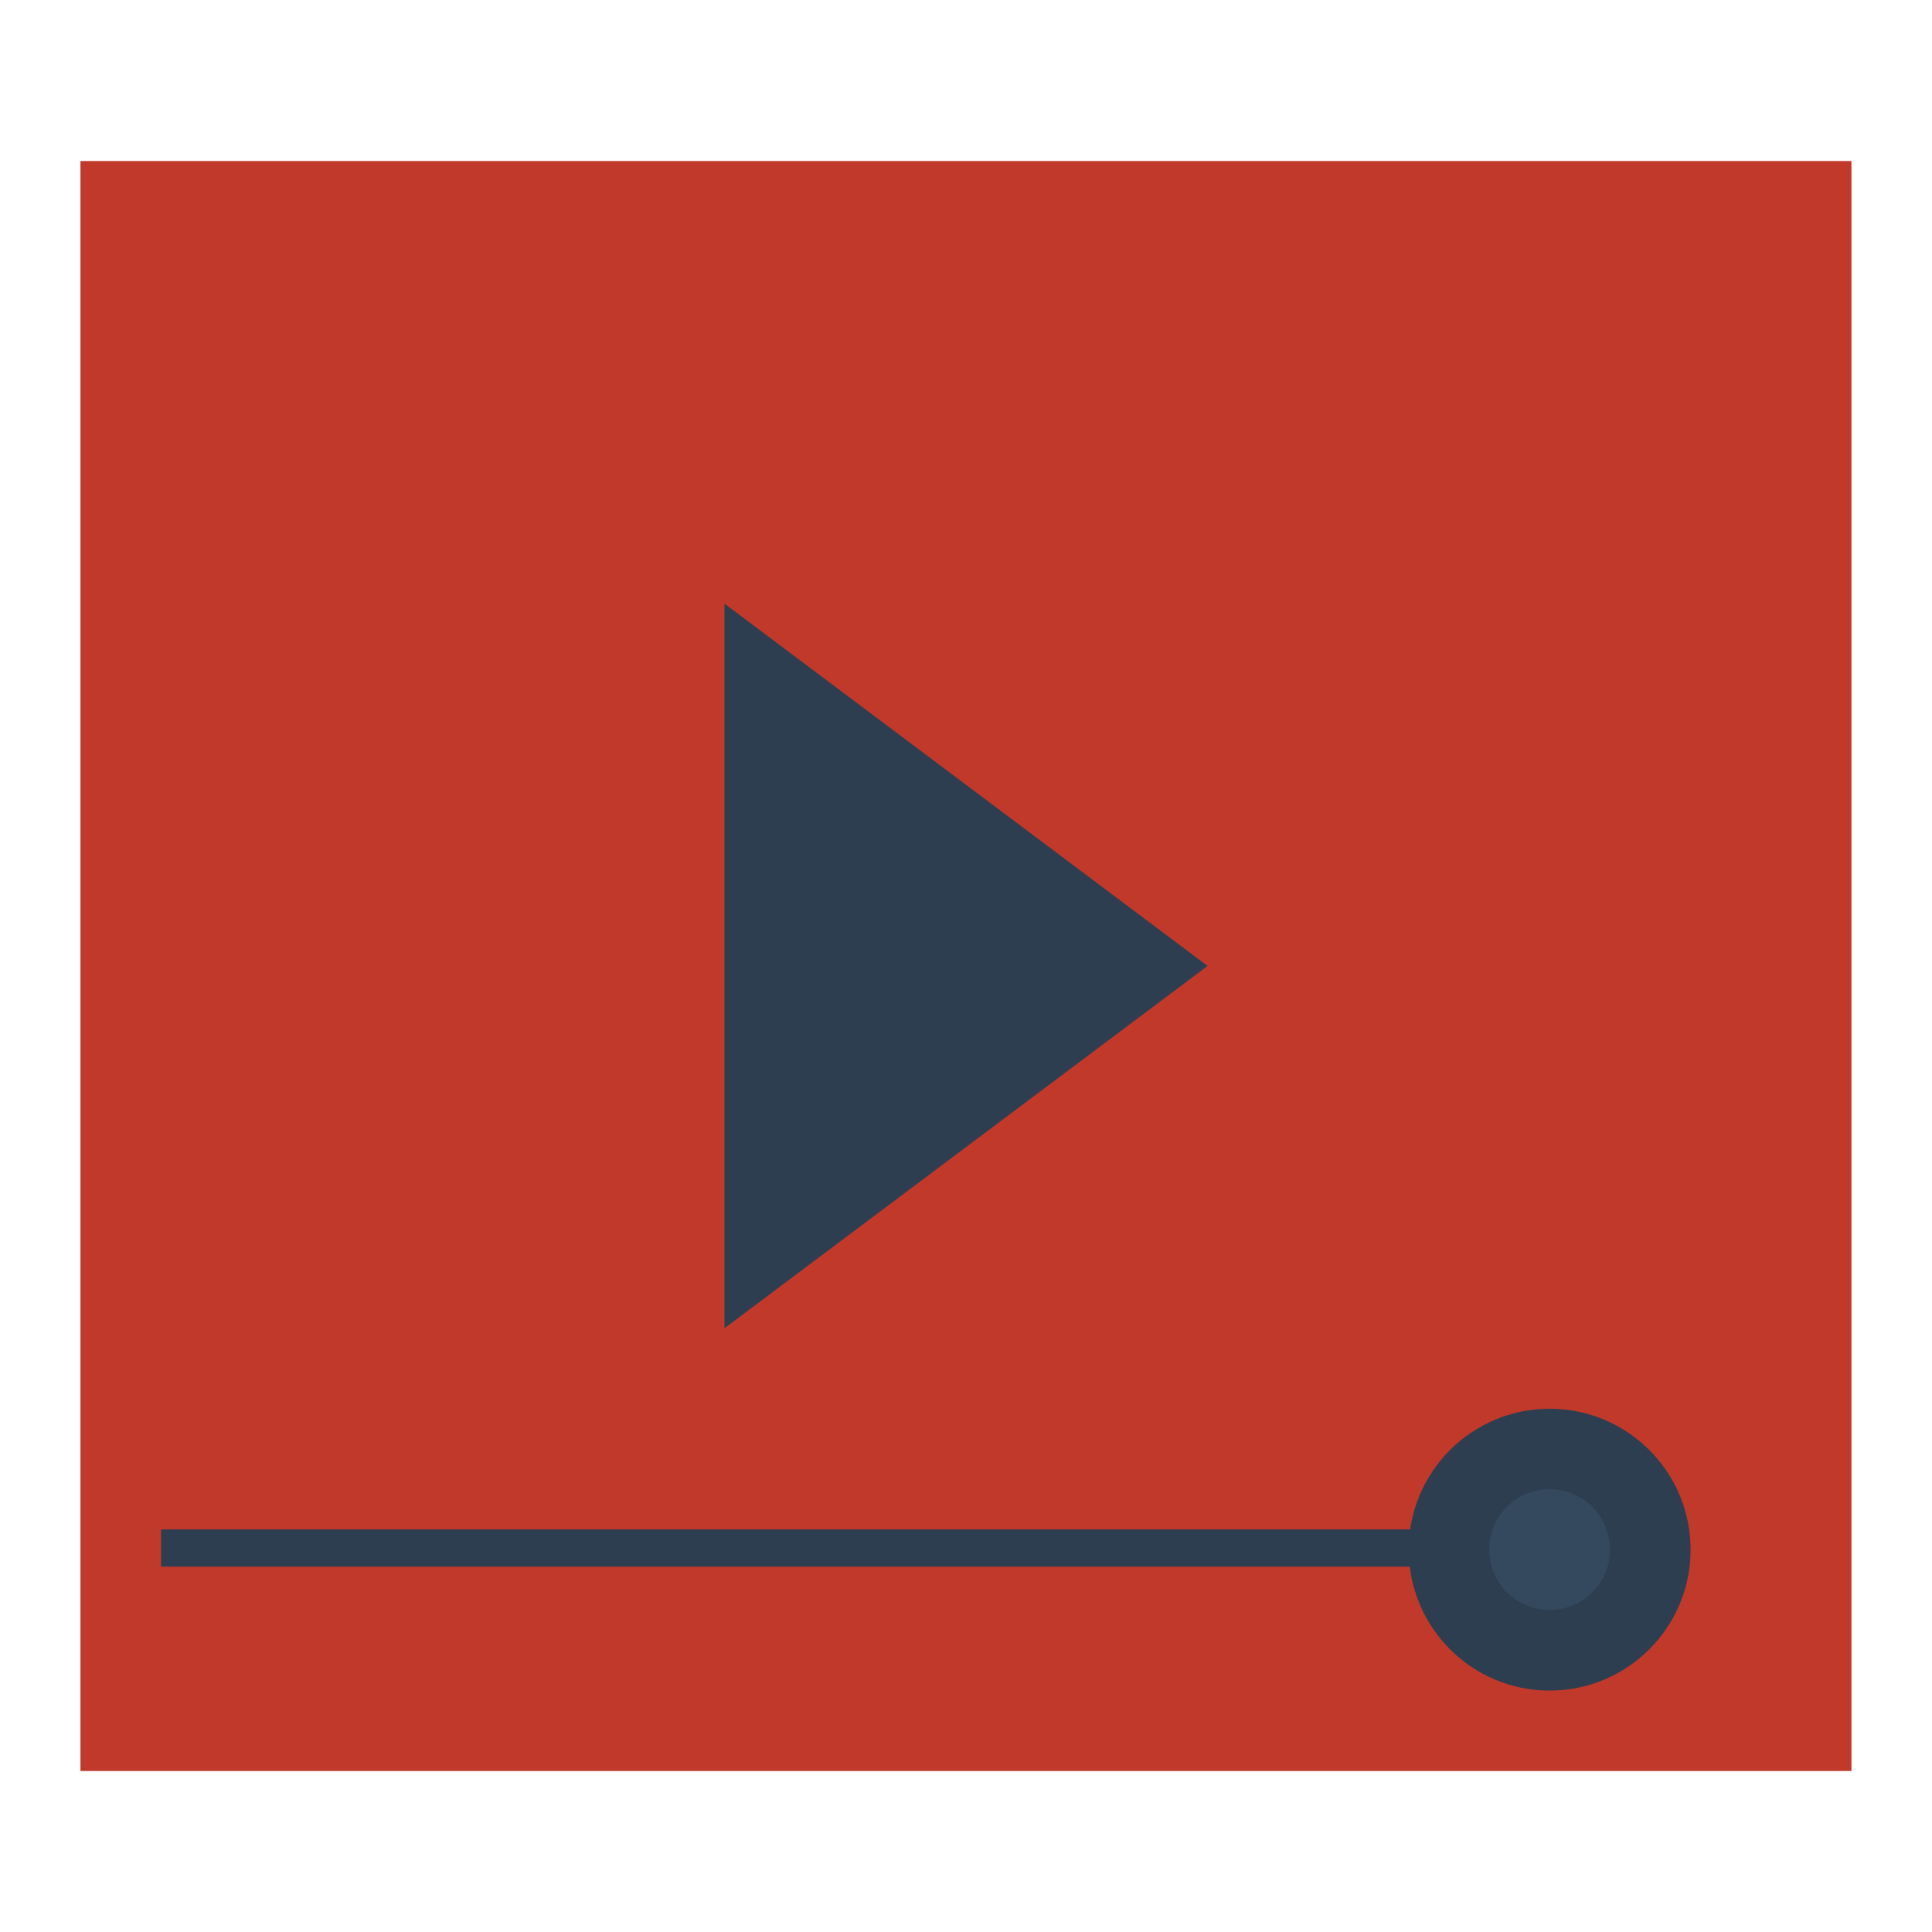
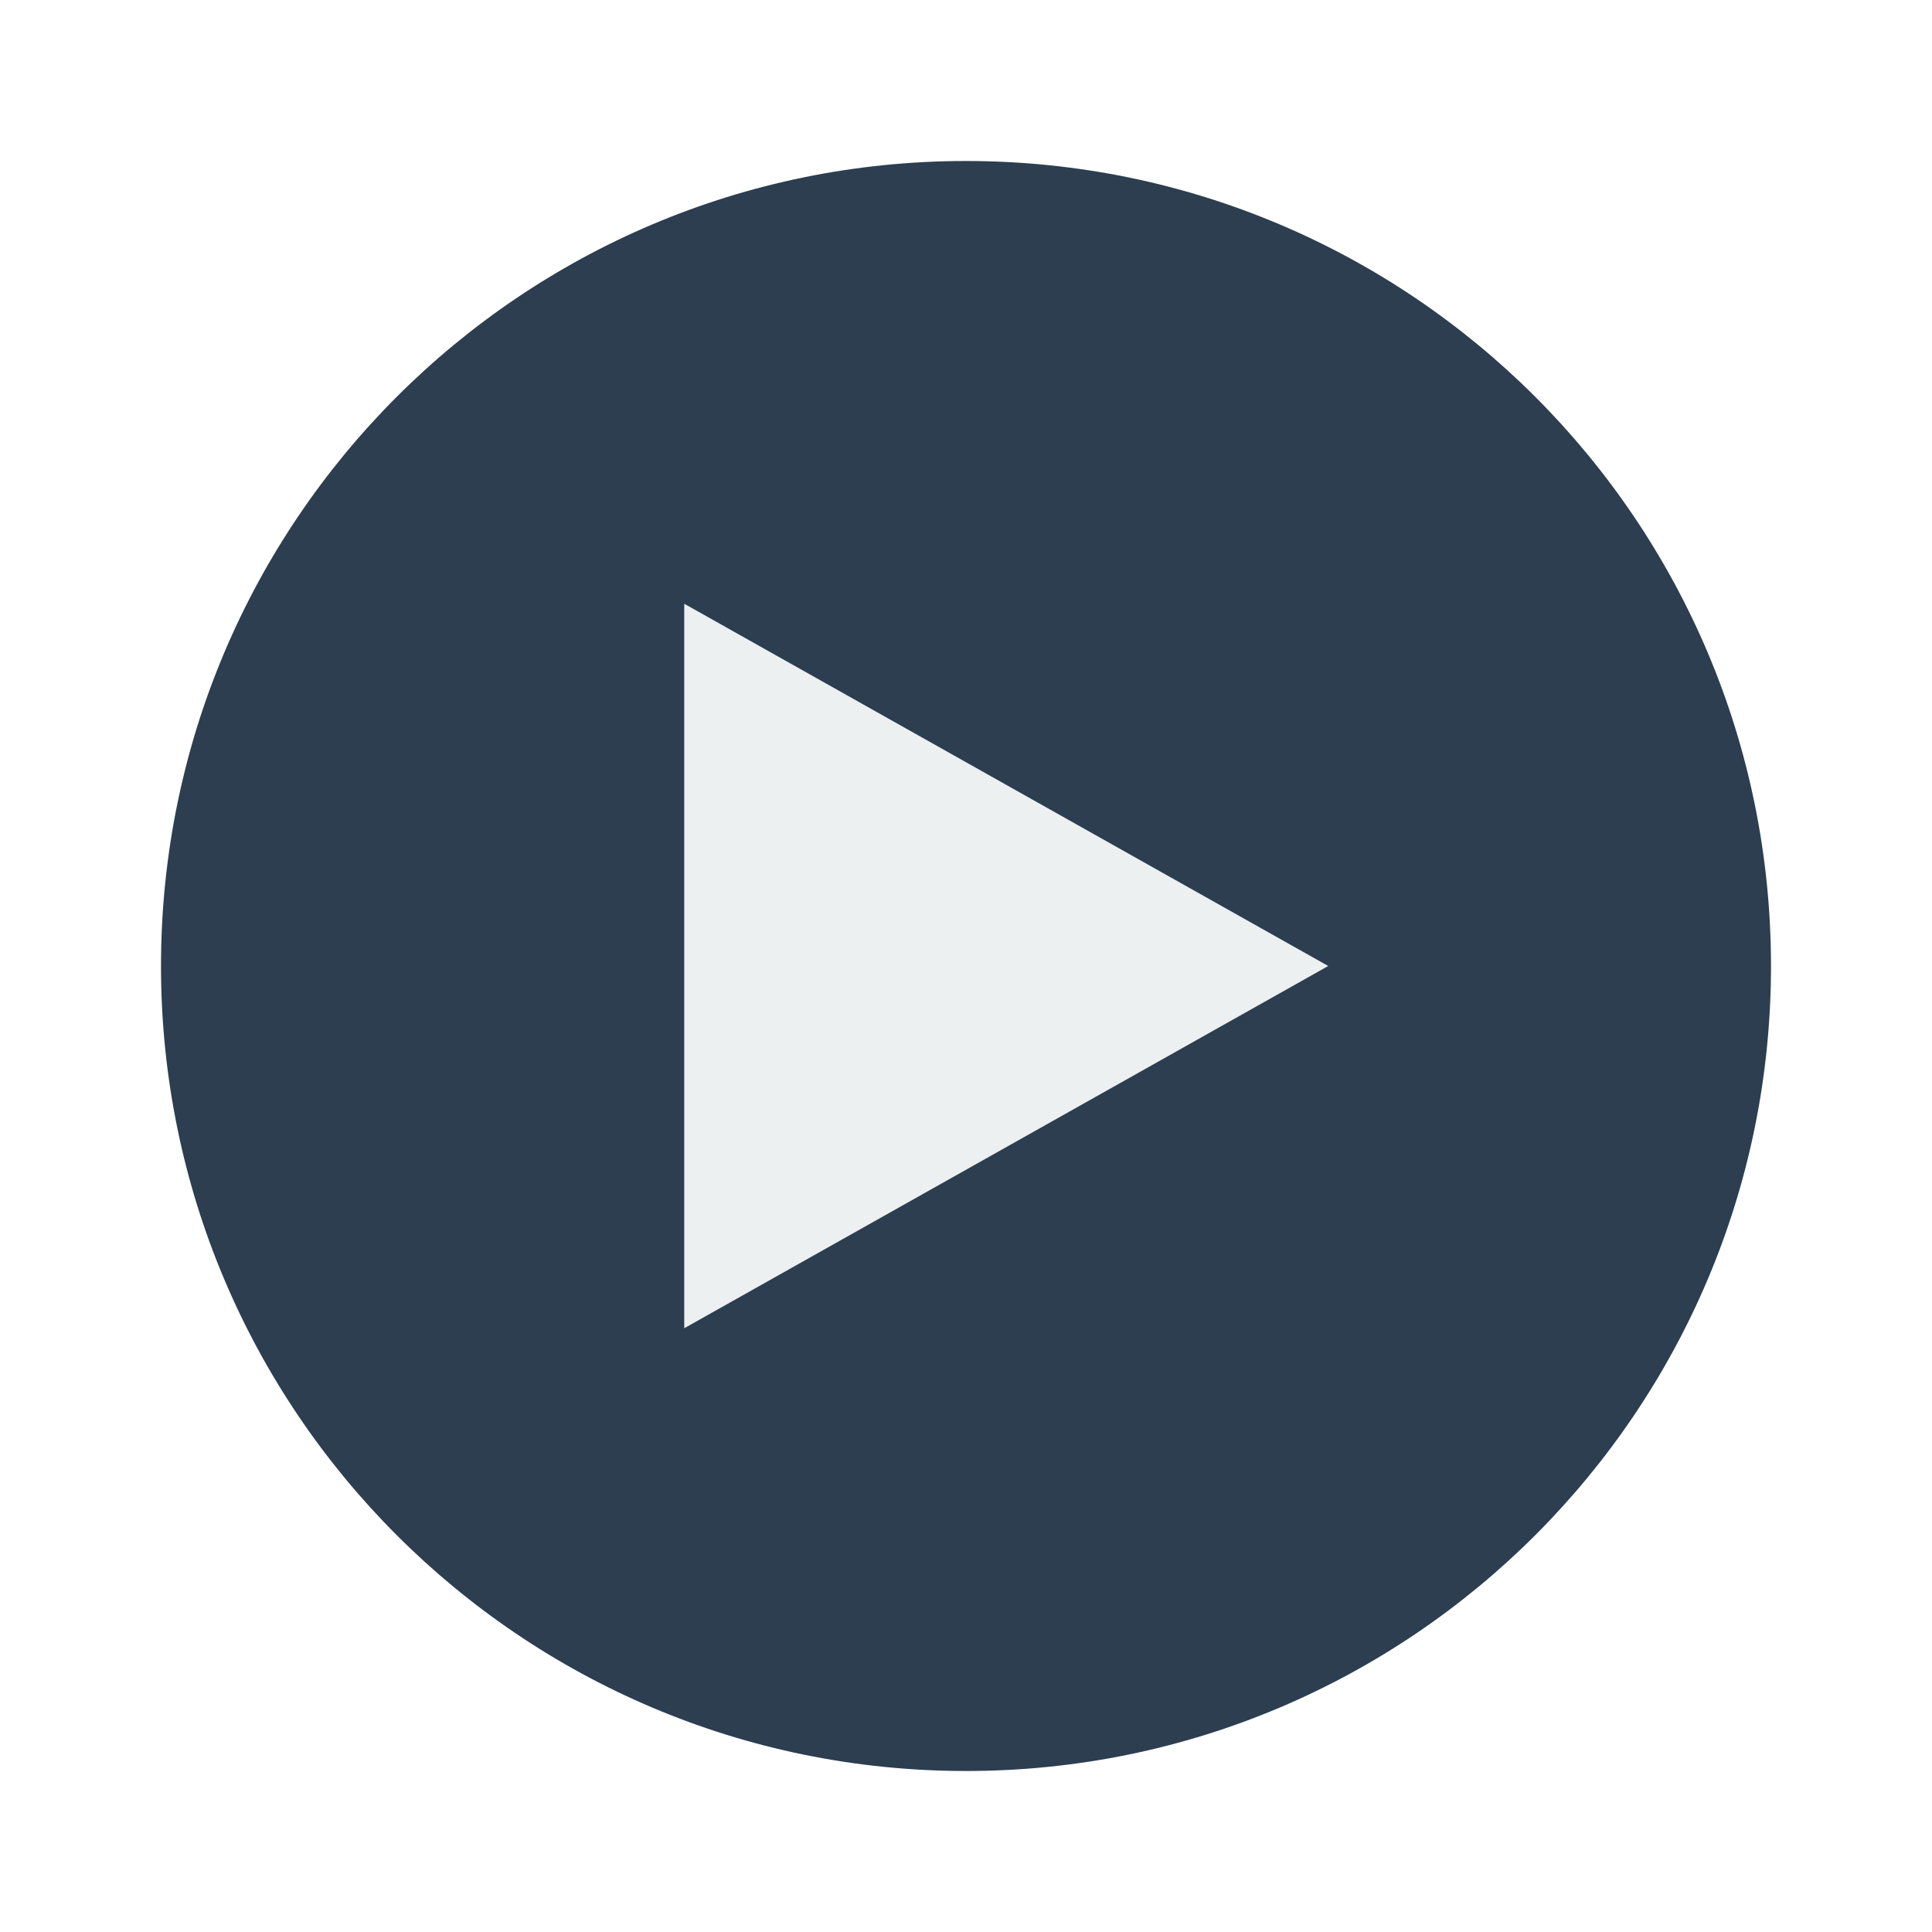
- <svg xmlns="http://www.w3.org/2000/svg" width="48" height="48" id="svg2" version="1.1" viewBox="0 0 13.547 13.547">
+ <svg xmlns="http://www.w3.org/2000/svg" width="48" height="48" id="svg2" version="1.1">
  <defs id="defs4" />
-   <g id="layer1" transform="translate(38.11915,-397.8449)">
-     <rect style="fill:#c0392b;fill-opacity:1;stroke:none" id="rect4118" width="12.418" height="11.289" x="-37.555" y="398.974" ry="0" />
-     <rect style="fill:#2c3e50;fill-opacity:1;stroke:none" id="rect4120" width="10.442" height="0.261" x="-36.99" y="408.569" />
-     <path style="fill:#2c3e50;fill-opacity:1;stroke:none" d="m -33.039,407.158 3.387,-2.54 -3.387,-2.54 z" id="path4133" />
-     <rect style="fill:#2c3e50;fill-opacity:1;stroke:none" id="rect4135" width="1.976" height="1.976" x="-28.241" y="407.723" ry="0.988" />
-     <rect ry="0.423" y="408.287" x="-27.677" height="0.847" width="0.847" id="rect4137" style="fill:#34495e;fill-opacity:1;stroke:none" />
+   <g id="layer1" transform="translate(0,-1004.362)">
+     <rect style="fill:#2c3e50;fill-opacity:1;fill-rule:evenodd;stroke:none" id="rect3262" width="40" height="40" x="4" y="1008.362" ry="20" />
+     <path style="fill:#ecf0f1;fill-opacity:1" id="path3015" d="m 24.973,15 -14.96,8.637 0,-17.274 z" transform="matrix(1.069521,0,0,1.042055,6.290527,1012.731)" />
  </g>
</svg>
